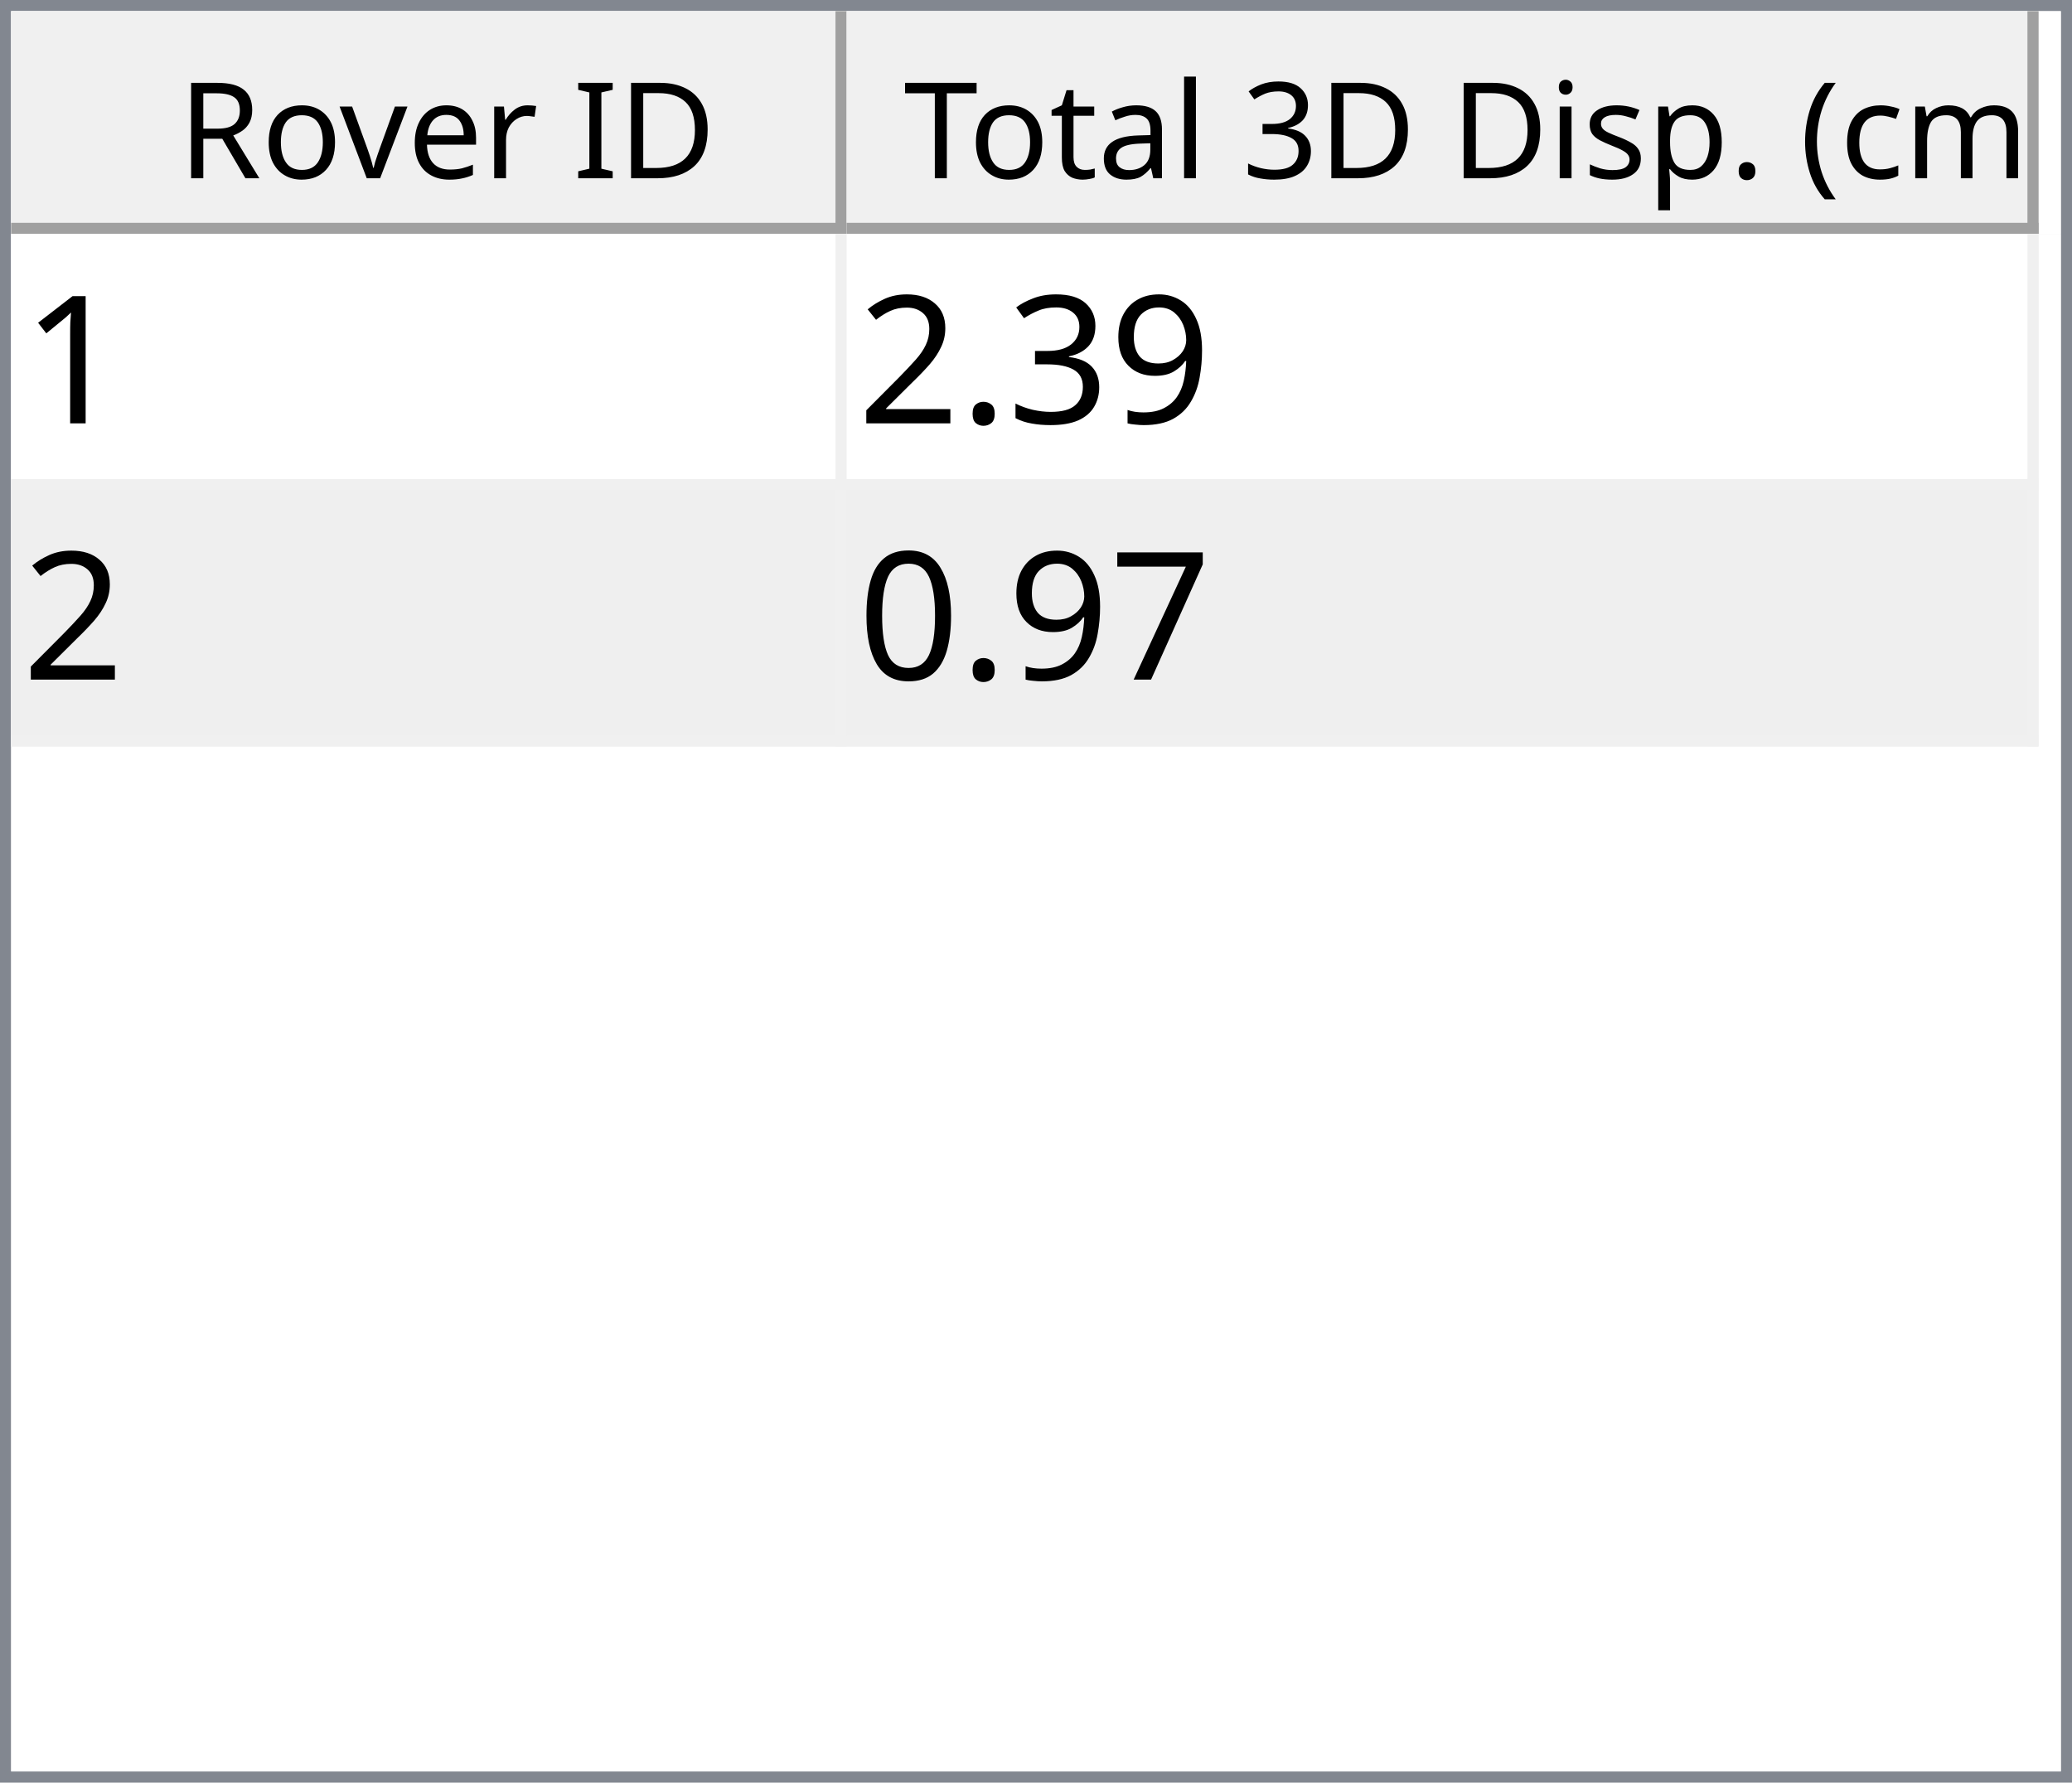
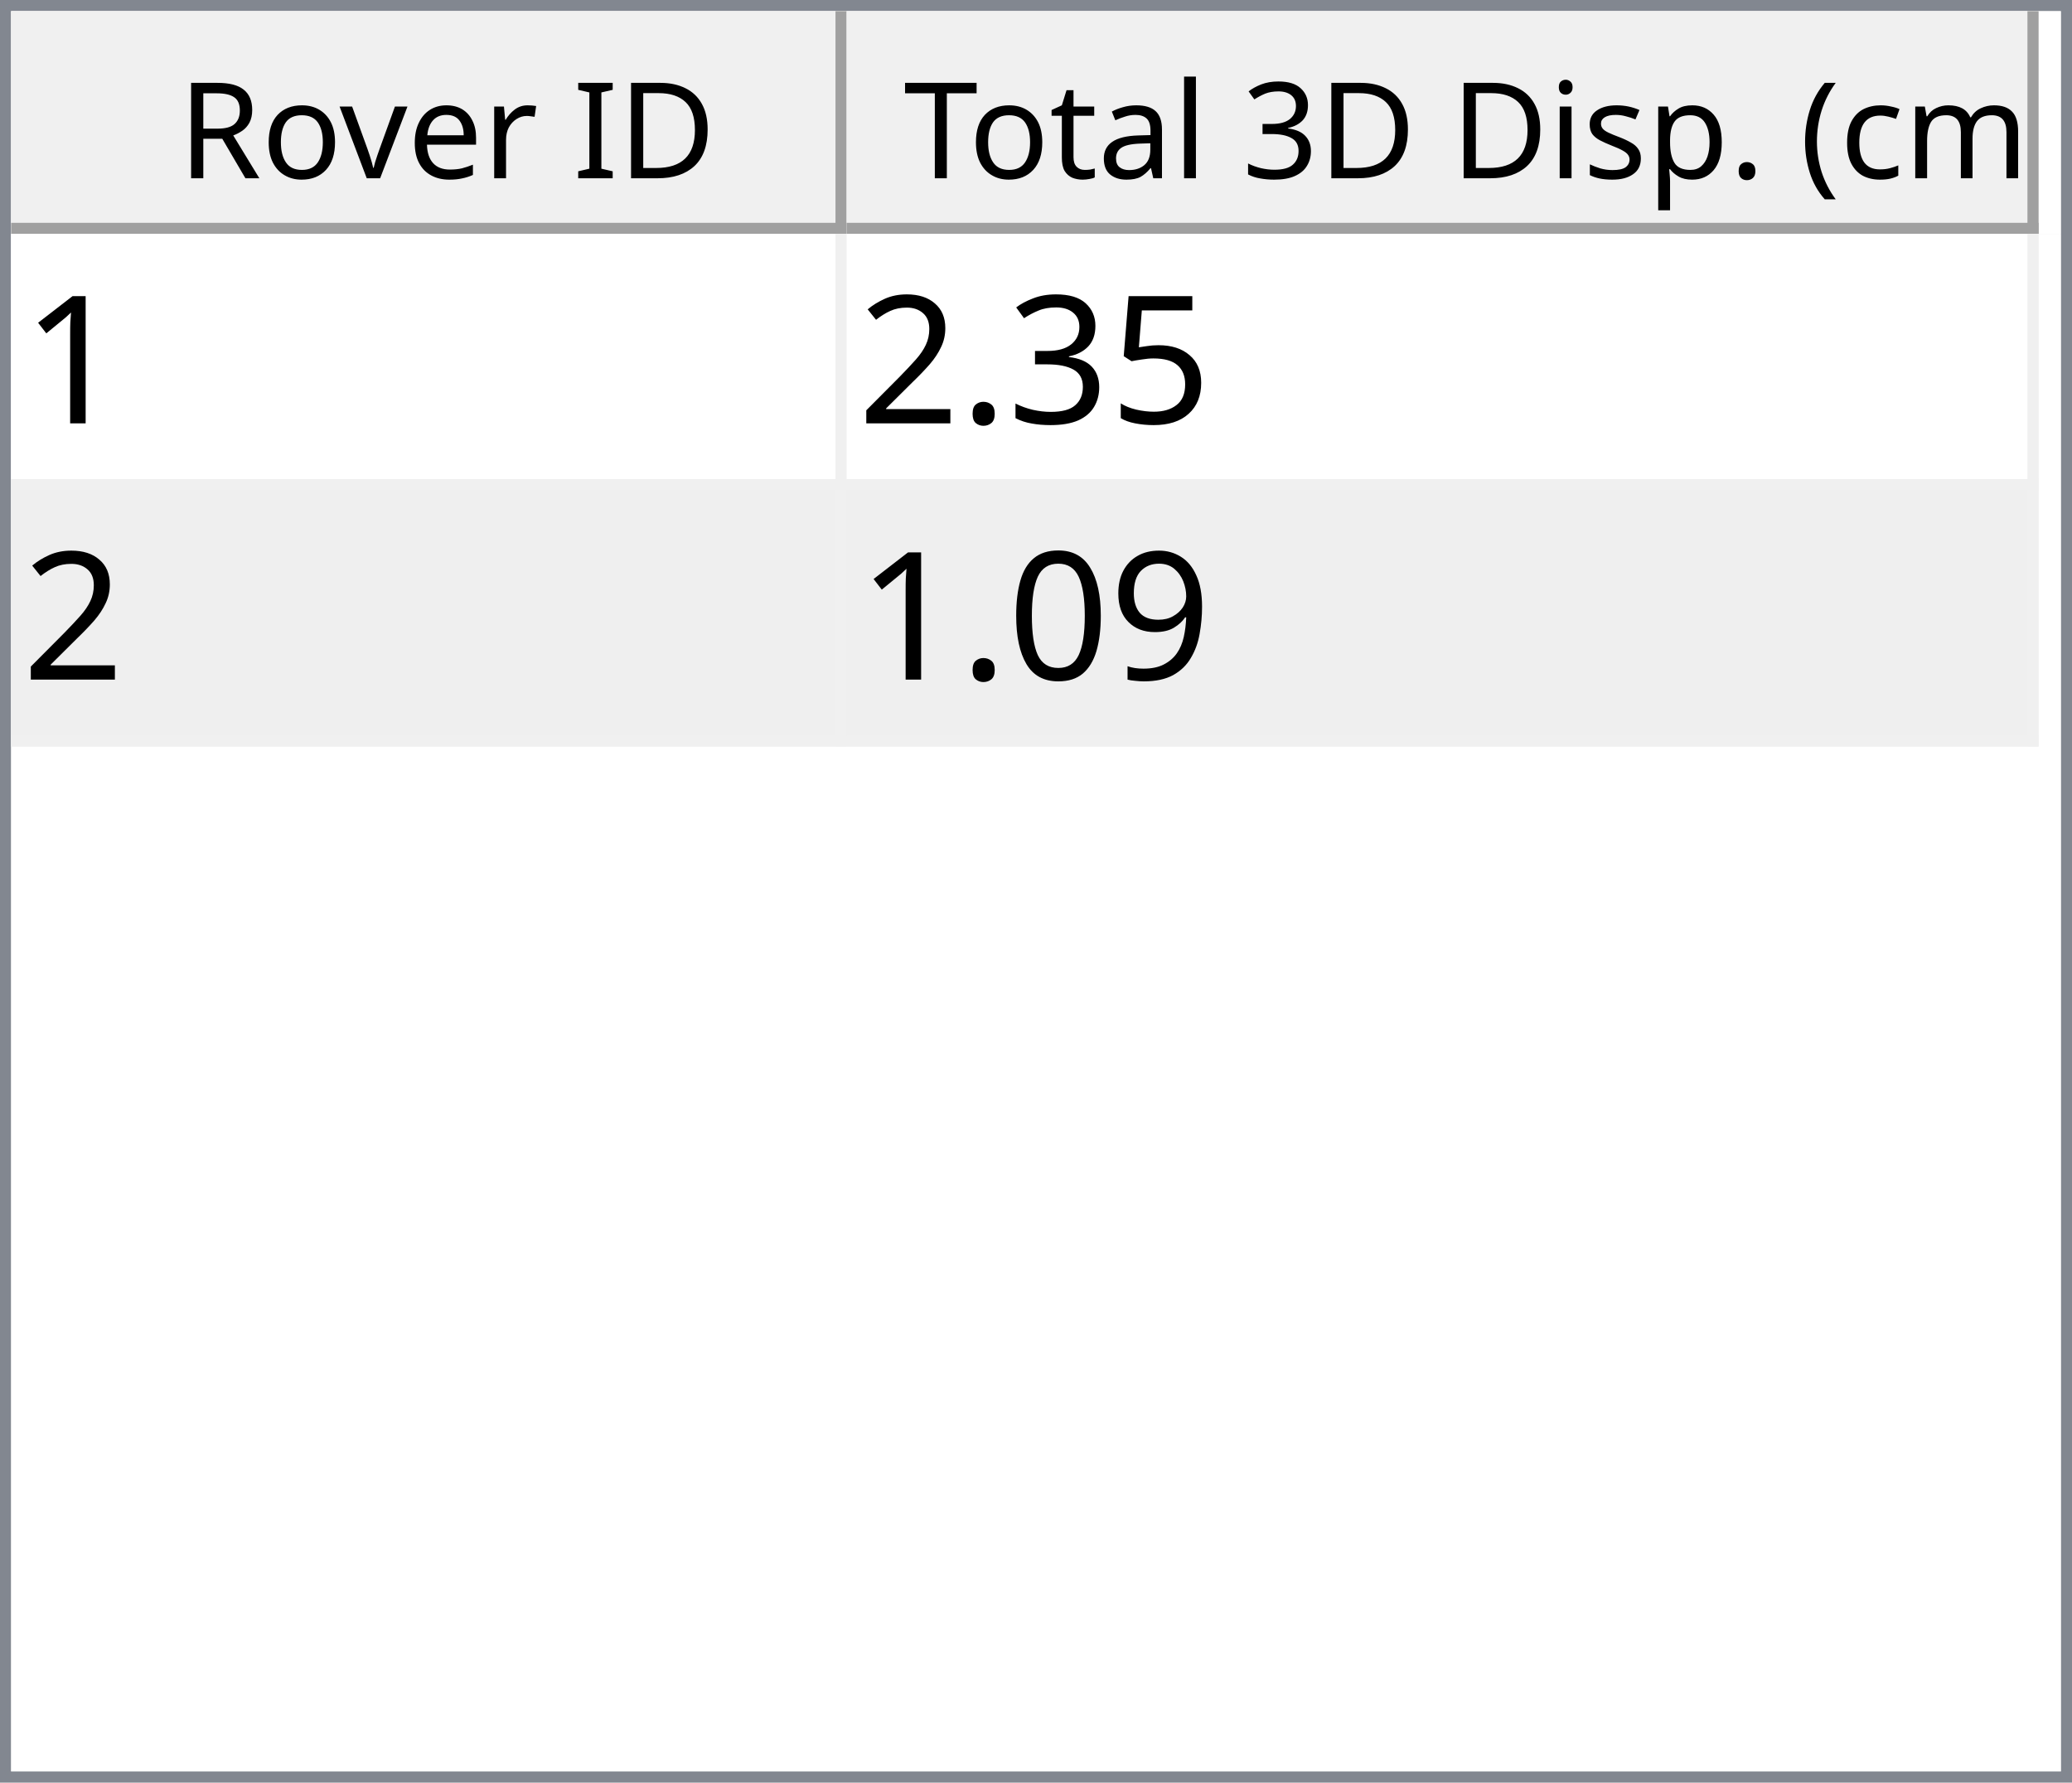
<svg xmlns="http://www.w3.org/2000/svg" style="fill-opacity:1; color-rendering:auto; color-interpolation:auto; text-rendering:auto; stroke:black; stroke-linecap:square; stroke-miterlimit:10; shape-rendering:auto; stroke-opacity:1; fill:black; stroke-dasharray:none; font-weight:normal; stroke-width:1; font-family:'Dialog'; font-style:normal; stroke-linejoin:miter; font-size:12px; stroke-dashoffset:0; image-rendering:auto;" width="186" height="160">
  <defs id="genericDefs" />
  <g>
    <defs id="defs1">
      <clipPath clipPathUnits="userSpaceOnUse" id="clipPath1">
        <path d="M0 0 L186 0 L186 160 L0 160 L0 0 Z" />
      </clipPath>
      <clipPath clipPathUnits="userSpaceOnUse" id="clipPath2">
        <path d="M0 0 L0 160 L186 160 L186 0 Z" />
      </clipPath>
      <clipPath clipPathUnits="userSpaceOnUse" id="clipPath3">
        <path d="M0 0 L0 20 L184 20 L184 0 Z" />
      </clipPath>
      <clipPath clipPathUnits="userSpaceOnUse" id="clipPath4">
        <path d="M0 0 L0 20 L75 20 L75 0 Z" />
      </clipPath>
      <clipPath clipPathUnits="userSpaceOnUse" id="clipPath5">
        <path d="M1 1 L1 19 L74 19 L74 1 Z" />
      </clipPath>
      <clipPath clipPathUnits="userSpaceOnUse" id="clipPath6">
        <path d="M0 0 L0 18 L73 18 L73 0 Z" />
      </clipPath>
      <clipPath clipPathUnits="userSpaceOnUse" id="clipPath7">
        <path d="M-0.5 -0.5 L-0.5 19.5 L74.5 19.5 L74.5 -0.5 Z" />
      </clipPath>
      <clipPath clipPathUnits="userSpaceOnUse" id="clipPath8">
        <path d="M0 0 L0 20 L107 20 L107 0 Z" />
      </clipPath>
      <clipPath clipPathUnits="userSpaceOnUse" id="clipPath9">
        <path d="M1 1 L1 19 L106 19 L106 1 Z" />
      </clipPath>
      <clipPath clipPathUnits="userSpaceOnUse" id="clipPath10">
        <path d="M0 0 L0 18 L105 18 L105 0 Z" />
      </clipPath>
      <clipPath clipPathUnits="userSpaceOnUse" id="clipPath11">
        <path d="M-0.5 -0.5 L-0.5 19.5 L106.5 19.5 L106.5 -0.5 Z" />
      </clipPath>
      <clipPath clipPathUnits="userSpaceOnUse" id="clipPath12">
        <path d="M0 0 L0 138 L184 138 L184 0 Z" />
      </clipPath>
      <clipPath clipPathUnits="userSpaceOnUse" id="clipPath13">
        <path d="M0 0 L0 46 L182 46 L182 0 Z" />
      </clipPath>
      <clipPath clipPathUnits="userSpaceOnUse" id="clipPath14">
        <path d="M-0.5 -0.5 L-0.5 45.5 L181.5 45.5 L181.5 -0.5 Z" />
      </clipPath>
      <clipPath clipPathUnits="userSpaceOnUse" id="clipPath15">
        <path d="M0 0 L0 22 L74 22 L74 0 Z" />
      </clipPath>
      <clipPath clipPathUnits="userSpaceOnUse" id="clipPath16">
        <path d="M0 0 L0 22 L106 22 L106 0 Z" />
      </clipPath>
      <font horiz-adv-x="64.551" id="font1">
        <font-face ascent="107.91" descent="25.098" units-per-em="100" style="font-style:normal; font-family:Segoe UI; font-weight:normal;" />
        <missing-glyph horiz-adv-x="64.551" d="M8.109 0 L8.109 68.266 L56.453 68.266 L56.453 0 L8.109 0 ZM15.328 7.234 L49.219 7.234 L49.219 61.031 L15.328 61.031 L15.328 7.234 Z" />
        <glyph unicode="D" horiz-adv-x="70.117" d="M9.188 0 L9.188 70.016 L28.516 70.016 Q65.531 70.016 65.531 35.891 Q65.531 19.672 55.25 9.836 Q44.969 0 27.734 0 L9.188 0 ZM17.391 62.594 L17.391 7.422 L27.828 7.422 Q41.609 7.422 49.273 14.797 Q56.938 22.172 56.938 35.688 Q56.938 62.594 28.328 62.594 L17.391 62.594 Z" />
        <glyph unicode="I" horiz-adv-x="26.611" d="M17.391 0 L9.188 0 L9.188 70.016 L17.391 70.016 L17.391 0 Z" />
        <glyph unicode=" " horiz-adv-x="27.393" d="" />
        <glyph unicode="r" horiz-adv-x="34.766" d="M34.188 41.891 Q32.078 43.5 28.125 43.5 Q23 43.5 19.555 38.672 Q16.109 33.844 16.109 25.484 L16.109 0 L8.109 0 L8.109 50 L16.109 50 L16.109 39.703 L16.312 39.703 Q18.016 44.969 21.531 47.922 Q25.047 50.875 29.391 50.875 Q32.516 50.875 34.188 50.203 L34.188 41.891 Z" />
        <glyph unicode="e" horiz-adv-x="52.295" d="M48.297 23 L12.984 23 Q13.188 14.656 17.484 10.109 Q21.781 5.562 29.297 5.562 Q37.75 5.562 44.828 11.141 L44.828 3.609 Q38.234 -1.172 27.391 -1.172 Q16.797 -1.172 10.742 5.641 Q4.688 12.453 4.688 24.812 Q4.688 36.469 11.305 43.82 Q17.922 51.172 27.734 51.172 Q37.547 51.172 42.922 44.828 Q48.297 38.484 48.297 27.203 L48.297 23 ZM40.094 29.781 Q40.047 36.719 36.75 40.578 Q33.453 44.438 27.594 44.438 Q21.922 44.438 17.969 40.383 Q14.016 36.328 13.094 29.781 L40.094 29.781 Z" />
        <glyph unicode="v" horiz-adv-x="47.9" d="M47.406 50 L27.484 0 L19.625 0 L0.688 50 L9.469 50 L22.172 13.672 Q23.578 9.672 23.922 6.688 L24.125 6.688 Q24.609 10.453 25.688 13.484 L38.969 50 L47.406 50 Z" />
        <glyph unicode="o" horiz-adv-x="58.594" d="M29 -1.172 Q17.922 -1.172 11.305 5.836 Q4.688 12.844 4.688 24.422 Q4.688 37.016 11.57 44.094 Q18.453 51.172 30.172 51.172 Q41.359 51.172 47.633 44.289 Q53.906 37.406 53.906 25.203 Q53.906 13.234 47.141 6.031 Q40.375 -1.172 29 -1.172 ZM29.594 44.438 Q21.875 44.438 17.383 39.188 Q12.891 33.938 12.891 24.703 Q12.891 15.828 17.43 10.695 Q21.969 5.562 29.594 5.562 Q37.359 5.562 41.531 10.594 Q45.703 15.625 45.703 24.906 Q45.703 34.281 41.531 39.359 Q37.359 44.438 29.594 44.438 Z" />
        <glyph unicode="R" horiz-adv-x="59.814" d="M59.375 0 L49.609 0 L37.891 19.625 Q36.281 22.359 34.766 24.289 Q33.25 26.219 31.664 27.438 Q30.078 28.656 28.25 29.219 Q26.422 29.781 24.125 29.781 L17.391 29.781 L17.391 0 L9.188 0 L9.188 70.016 L30.078 70.016 Q34.672 70.016 38.555 68.867 Q42.438 67.719 45.289 65.375 Q48.141 63.031 49.758 59.547 Q51.375 56.062 51.375 51.375 Q51.375 47.703 50.273 44.656 Q49.172 41.609 47.148 39.211 Q45.125 36.812 42.266 35.133 Q39.406 33.453 35.844 32.516 L35.844 32.328 Q37.594 31.547 38.891 30.547 Q40.188 29.547 41.359 28.18 Q42.531 26.812 43.68 25.078 Q44.828 23.344 46.234 21.047 L59.375 0 ZM17.391 62.594 L17.391 37.203 L28.516 37.203 Q31.594 37.203 34.203 38.133 Q36.812 39.062 38.719 40.797 Q40.625 42.531 41.703 45.047 Q42.781 47.562 42.781 50.688 Q42.781 56.297 39.141 59.445 Q35.5 62.594 28.609 62.594 L17.391 62.594 Z" />
        <glyph unicode=")" horiz-adv-x="30.176" d="M8.297 -15.922 L1.172 -15.922 Q16.406 2.344 16.406 26.812 Q16.406 51.469 1.078 70.016 L8.297 70.016 Q23.531 52.156 23.531 26.703 Q23.531 1.375 8.297 -15.922 Z" />
        <glyph unicode="m" horiz-adv-x="86.133" d="M79.109 0 L71.094 0 L71.094 28.719 Q71.094 37.016 68.531 40.727 Q65.969 44.438 59.906 44.438 Q54.781 44.438 51.195 39.75 Q47.609 35.062 47.609 28.516 L47.609 0 L39.594 0 L39.594 29.688 Q39.594 44.438 28.219 44.438 Q22.953 44.438 19.531 40.016 Q16.109 35.594 16.109 28.516 L16.109 0 L8.109 0 L8.109 50 L16.109 50 L16.109 42.094 L16.312 42.094 Q21.625 51.172 31.844 51.172 Q36.969 51.172 40.773 48.312 Q44.578 45.453 46 40.828 Q51.562 51.172 62.594 51.172 Q79.109 51.172 79.109 30.812 L79.109 0 Z" />
        <glyph unicode="c" horiz-adv-x="46.191" d="M42.188 2.297 Q36.422 -1.172 28.516 -1.172 Q17.828 -1.172 11.258 5.789 Q4.688 12.75 4.688 23.828 Q4.688 36.188 11.766 43.68 Q18.844 51.172 30.672 51.172 Q37.25 51.172 42.281 48.734 L42.281 40.531 Q36.719 44.438 30.375 44.438 Q22.703 44.438 17.797 38.945 Q12.891 33.453 12.891 24.516 Q12.891 15.719 17.508 10.641 Q22.125 5.562 29.891 5.562 Q36.422 5.562 42.188 9.906 L42.188 2.297 Z" />
        <glyph unicode="(" horiz-adv-x="30.176" d="M29.109 -15.922 L21.969 -15.922 Q6.844 1.375 6.844 26.703 Q6.844 52.156 21.969 70.016 L29.203 70.016 Q13.875 51.469 13.875 26.812 Q13.875 2.344 29.109 -15.922 Z" />
        <glyph unicode="." horiz-adv-x="21.68" d="M10.891 -1.078 Q8.641 -1.078 7.055 0.539 Q5.469 2.156 5.469 4.391 Q5.469 6.641 7.055 8.273 Q8.641 9.906 10.891 9.906 Q13.188 9.906 14.797 8.273 Q16.406 6.641 16.406 4.391 Q16.406 2.156 14.797 0.539 Q13.188 -1.078 10.891 -1.078 Z" />
        <glyph unicode="p" horiz-adv-x="58.789" d="M16.312 7.234 L16.109 7.234 L16.109 -23 L8.109 -23 L8.109 50 L16.109 50 L16.109 41.219 L16.312 41.219 Q22.219 51.172 33.594 51.172 Q43.266 51.172 48.688 44.461 Q54.109 37.75 54.109 26.469 Q54.109 13.922 48 6.375 Q41.891 -1.172 31.297 -1.172 Q21.578 -1.172 16.312 7.234 ZM16.109 27.391 L16.109 20.406 Q16.109 14.203 20.141 9.883 Q24.172 5.562 30.375 5.562 Q37.641 5.562 41.773 11.133 Q45.906 16.703 45.906 26.609 Q45.906 34.969 42.047 39.703 Q38.188 44.438 31.594 44.438 Q24.609 44.438 20.359 39.578 Q16.109 34.719 16.109 27.391 Z" />
        <glyph unicode="s" horiz-adv-x="42.432" d="M5.078 1.812 L5.078 10.406 Q11.625 5.562 19.484 5.562 Q30.031 5.562 30.031 12.594 Q30.031 14.594 29.125 15.992 Q28.219 17.391 26.68 18.461 Q25.141 19.531 23.07 20.383 Q21 21.234 18.609 22.172 Q15.281 23.484 12.766 24.828 Q10.25 26.172 8.57 27.859 Q6.891 29.547 6.031 31.695 Q5.172 33.844 5.172 36.719 Q5.172 40.234 6.789 42.945 Q8.406 45.656 11.086 47.484 Q13.766 49.312 17.211 50.242 Q20.656 51.172 24.312 51.172 Q30.812 51.172 35.938 48.922 L35.938 40.828 Q30.422 44.438 23.25 44.438 Q21 44.438 19.195 43.922 Q17.391 43.406 16.094 42.477 Q14.797 41.547 14.086 40.258 Q13.375 38.969 13.375 37.406 Q13.375 35.453 14.086 34.133 Q14.797 32.812 16.164 31.789 Q17.531 30.766 19.484 29.938 Q21.438 29.109 23.922 28.125 Q27.25 26.859 29.883 25.516 Q32.516 24.172 34.375 22.484 Q36.234 20.797 37.234 18.602 Q38.234 16.406 38.234 13.375 Q38.234 9.672 36.602 6.938 Q34.969 4.203 32.234 2.398 Q29.5 0.594 25.93 -0.289 Q22.359 -1.172 18.453 -1.172 Q10.75 -1.172 5.078 1.812 Z" />
        <glyph unicode="i" horiz-adv-x="24.219" d="M12.203 62.703 Q10.062 62.703 8.547 64.164 Q7.031 65.625 7.031 67.875 Q7.031 70.125 8.547 71.609 Q10.062 73.094 12.203 73.094 Q14.406 73.094 15.945 71.609 Q17.484 70.125 17.484 67.875 Q17.484 65.719 15.945 64.211 Q14.406 62.703 12.203 62.703 ZM16.109 0 L8.109 0 L8.109 50 L16.109 50 L16.109 0 Z" />
        <glyph unicode="3" horiz-adv-x="53.906" d="M46.531 19.828 Q46.531 15.094 44.75 11.211 Q42.969 7.328 39.719 4.57 Q36.469 1.812 31.93 0.297 Q27.391 -1.219 21.922 -1.219 Q11.922 -1.219 6 2.594 L6 11.188 Q13.094 5.609 22.219 5.609 Q25.875 5.609 28.828 6.539 Q31.781 7.469 33.906 9.227 Q36.031 10.984 37.18 13.477 Q38.328 15.969 38.328 19.094 Q38.328 32.812 18.797 32.812 L12.984 32.812 L12.984 39.594 L18.5 39.594 Q35.797 39.594 35.797 52.484 Q35.797 64.406 22.609 64.406 Q15.188 64.406 8.688 59.422 L8.688 67.188 Q15.375 71.188 24.609 71.188 Q29 71.188 32.57 69.969 Q36.141 68.75 38.68 66.555 Q41.219 64.359 42.609 61.281 Q44 58.203 44 54.5 Q44 40.672 30.031 36.719 L30.031 36.531 Q33.594 36.141 36.625 34.797 Q39.656 33.453 41.852 31.305 Q44.047 29.156 45.289 26.25 Q46.531 23.344 46.531 19.828 Z" />
        <glyph unicode="l" horiz-adv-x="24.219" d="M16.109 0 L8.109 0 L8.109 74.031 L16.109 74.031 L16.109 0 Z" />
        <glyph unicode="a" horiz-adv-x="50.879" d="M43.891 0 L35.891 0 L35.891 7.812 L35.688 7.812 Q30.469 -1.172 20.312 -1.172 Q12.844 -1.172 8.617 2.781 Q4.391 6.734 4.391 13.281 Q4.391 27.297 20.906 29.594 L35.891 31.688 Q35.891 44.438 25.594 44.438 Q16.547 44.438 9.281 38.281 L9.281 46.484 Q16.656 51.172 26.266 51.172 Q43.891 51.172 43.891 32.516 L43.891 0 ZM35.891 25.297 L23.828 23.641 Q18.266 22.859 15.43 20.875 Q12.594 18.891 12.594 13.875 Q12.594 10.203 15.211 7.883 Q17.828 5.562 22.172 5.562 Q28.125 5.562 32.008 9.742 Q35.891 13.922 35.891 20.312 L35.891 25.297 Z" />
        <glyph unicode="t" horiz-adv-x="33.887" d="M31.297 0.484 Q28.469 -1.078 23.828 -1.078 Q10.688 -1.078 10.688 13.578 L10.688 43.172 L2.094 43.172 L2.094 50 L10.688 50 L10.688 62.203 L18.703 64.797 L18.703 50 L31.297 50 L31.297 43.172 L18.703 43.172 L18.703 14.984 Q18.703 9.969 20.414 7.82 Q22.125 5.672 26.078 5.672 Q29.109 5.672 31.297 7.328 L31.297 0.484 Z" />
        <glyph unicode="T" horiz-adv-x="52.393" d="M50.594 62.594 L30.375 62.594 L30.375 0 L22.172 0 L22.172 62.594 L2 62.594 L2 70.016 L50.594 70.016 L50.594 62.594 Z" />
      </font>
      <font horiz-adv-x="75.0" id="font2">
        <font-face ascent="100.537" descent="21.973" units-per-em="100" style="font-style:normal; font-family:sans-serif; font-weight:normal;" />
        <missing-glyph horiz-adv-x="75.0" d="M12.5 0 L12.5 62.5 L62.5 62.5 L62.5 0 L12.5 0 ZM14.062 1.562 L60.938 1.562 L60.938 60.938 L14.062 60.938 L14.062 1.562 Z" />
        <glyph unicode="1" horiz-adv-x="55.615" d="M37.25 0 L28.469 0 L28.469 56 Q25.297 52.984 20.141 49.953 Q14.984 46.922 10.891 45.406 L10.891 53.906 Q18.266 57.375 23.781 62.305 Q29.297 67.234 31.594 71.875 L37.25 71.875 L37.25 0 Z" />
-         <glyph unicode="9" horiz-adv-x="55.615" d="M5.469 16.547 L13.922 17.328 Q14.984 11.375 18.016 8.688 Q21.047 6 25.781 6 Q29.828 6 32.883 7.859 Q35.938 9.719 37.891 12.82 Q39.844 15.922 41.164 21.195 Q42.484 26.469 42.484 31.938 Q42.484 32.516 42.438 33.688 Q39.797 29.5 35.234 26.883 Q30.672 24.266 25.344 24.266 Q16.453 24.266 10.305 30.711 Q4.156 37.156 4.156 47.703 Q4.156 58.594 10.578 65.234 Q17 71.875 26.656 71.875 Q33.641 71.875 39.43 68.117 Q45.219 64.359 48.219 57.398 Q51.219 50.438 51.219 37.25 Q51.219 23.531 48.242 15.406 Q45.266 7.281 39.383 3.031 Q33.5 -1.219 25.594 -1.219 Q17.188 -1.219 11.867 3.445 Q6.547 8.109 5.469 16.547 ZM41.453 48.141 Q41.453 55.719 37.43 60.156 Q33.406 64.594 27.734 64.594 Q21.875 64.594 17.531 59.812 Q13.188 55.031 13.188 47.406 Q13.188 40.578 17.312 36.305 Q21.438 32.031 27.484 32.031 Q33.594 32.031 37.523 36.305 Q41.453 40.578 41.453 48.141 Z" />
+         <glyph unicode="5" horiz-adv-x="55.615" d="M4.156 18.75 L13.375 19.531 Q14.406 12.797 18.141 9.398 Q21.875 6 27.156 6 Q33.5 6 37.891 10.789 Q42.281 15.578 42.281 23.484 Q42.281 31 38.062 35.352 Q33.844 39.703 27 39.703 Q22.75 39.703 19.336 37.773 Q15.922 35.844 13.969 32.766 L5.719 33.844 L12.641 70.609 L48.25 70.609 L48.25 62.203 L19.672 62.203 L15.828 42.969 Q22.266 47.469 29.344 47.469 Q38.719 47.469 45.164 40.969 Q51.609 34.469 51.609 24.266 Q51.609 14.547 45.953 7.469 Q39.062 -1.219 27.156 -1.219 Q17.391 -1.219 11.211 4.25 Q5.031 9.719 4.156 18.75 Z" />
        <glyph unicode="3" horiz-adv-x="55.615" d="M4.203 18.891 L12.984 20.062 Q14.5 12.594 18.141 9.297 Q21.781 6 27 6 Q33.203 6 37.477 10.297 Q41.75 14.594 41.75 20.953 Q41.75 27 37.797 30.93 Q33.844 34.859 27.734 34.859 Q25.25 34.859 21.531 33.891 L22.516 41.609 Q23.391 41.5 23.922 41.5 Q29.547 41.5 34.039 44.43 Q38.531 47.359 38.531 53.469 Q38.531 58.297 35.258 61.477 Q31.984 64.656 26.812 64.656 Q21.688 64.656 18.266 61.43 Q14.844 58.203 13.875 51.766 L5.078 53.328 Q6.688 62.156 12.398 67.016 Q18.109 71.875 26.609 71.875 Q32.469 71.875 37.398 69.359 Q42.328 66.844 44.945 62.5 Q47.562 58.156 47.562 53.266 Q47.562 48.641 45.07 44.828 Q42.578 41.016 37.703 38.766 Q44.047 37.312 47.562 32.695 Q51.078 28.078 51.078 21.141 Q51.078 11.766 44.242 5.25 Q37.406 -1.266 26.953 -1.266 Q17.531 -1.266 11.305 4.352 Q5.078 9.969 4.203 18.891 Z" />
        <glyph unicode="." horiz-adv-x="27.783" d="M9.078 0 L9.078 10.016 L19.094 10.016 L19.094 0 L9.078 0 Z" />
        <glyph unicode="2" horiz-adv-x="55.615" d="M50.344 8.453 L50.344 0 L3.031 0 Q2.938 3.172 4.047 6.109 Q5.859 10.938 9.836 15.625 Q13.812 20.312 21.344 26.469 Q33.016 36.031 37.117 41.625 Q41.219 47.219 41.219 52.203 Q41.219 57.422 37.477 61.008 Q33.734 64.594 27.734 64.594 Q21.391 64.594 17.578 60.789 Q13.766 56.984 13.719 50.25 L4.688 51.172 Q5.609 61.281 11.664 66.578 Q17.719 71.875 27.938 71.875 Q38.234 71.875 44.242 66.164 Q50.25 60.453 50.25 52 Q50.25 47.703 48.492 43.555 Q46.734 39.406 42.656 34.812 Q38.578 30.219 29.109 22.219 Q21.188 15.578 18.945 13.211 Q16.703 10.844 15.234 8.453 L50.344 8.453 Z" />
-         <glyph unicode="7" horiz-adv-x="55.615" d="M4.734 62.203 L4.734 70.656 L51.078 70.656 L51.078 63.812 Q44.234 56.547 37.523 44.484 Q30.812 32.422 27.156 19.672 Q24.516 10.688 23.781 0 L14.75 0 Q14.891 8.453 18.062 20.414 Q21.234 32.375 27.172 43.484 Q33.109 54.594 39.797 62.203 L4.734 62.203 Z" />
+         <glyph unicode="9" horiz-adv-x="55.615" d="M5.469 16.547 L13.922 17.328 Q14.984 11.375 18.016 8.688 Q21.047 6 25.781 6 Q29.828 6 32.883 7.859 Q35.938 9.719 37.891 12.82 Q39.844 15.922 41.164 21.195 Q42.484 26.469 42.484 31.938 Q42.484 32.516 42.438 33.688 Q39.797 29.5 35.234 26.883 Q30.672 24.266 25.344 24.266 Q16.453 24.266 10.305 30.711 Q4.156 37.156 4.156 47.703 Q4.156 58.594 10.578 65.234 Q17 71.875 26.656 71.875 Q33.641 71.875 39.43 68.117 Q45.219 64.359 48.219 57.398 Q51.219 50.438 51.219 37.25 Q51.219 23.531 48.242 15.406 Q45.266 7.281 39.383 3.031 Q33.5 -1.219 25.594 -1.219 Q17.188 -1.219 11.867 3.445 Q6.547 8.109 5.469 16.547 ZM41.453 48.141 Q41.453 55.719 37.43 60.156 Q33.406 64.594 27.734 64.594 Q21.875 64.594 17.531 59.812 Q13.188 55.031 13.188 47.406 Q13.188 40.578 17.312 36.305 Q21.438 32.031 27.484 32.031 Q33.594 32.031 37.523 36.305 Q41.453 40.578 41.453 48.141 Z" />
        <glyph unicode="0" horiz-adv-x="55.615" d="M4.156 35.297 Q4.156 48 6.766 55.742 Q9.375 63.484 14.523 67.68 Q19.672 71.875 27.484 71.875 Q33.25 71.875 37.594 69.555 Q41.938 67.234 44.773 62.867 Q47.609 58.5 49.219 52.227 Q50.828 45.953 50.828 35.297 Q50.828 22.703 48.242 14.969 Q45.656 7.234 40.508 3.008 Q35.359 -1.219 27.484 -1.219 Q17.141 -1.219 11.234 6.203 Q4.156 15.141 4.156 35.297 ZM13.188 35.297 Q13.188 17.672 17.312 11.836 Q21.438 6 27.484 6 Q33.547 6 37.672 11.859 Q41.797 17.719 41.797 35.297 Q41.797 52.984 37.672 58.789 Q33.547 64.594 27.391 64.594 Q21.344 64.594 17.719 59.469 Q13.188 52.938 13.188 35.297 Z" />
      </font>
    </defs>
    <g style="fill:white; stroke:white;">
      <rect x="0" y="0" width="186" style="clip-path:url(#clipPath1); stroke:none;" height="160" />
    </g>
    <g style="fill:white; text-rendering:optimizeSpeed; color-rendering:optimizeSpeed; image-rendering:optimizeSpeed; shape-rendering:crispEdges; stroke:white; color-interpolation:sRGB;">
      <rect x="0" width="186" height="160" y="0" style="stroke:none;" />
      <path style="stroke:none;" d="M0 160 L186 160 L186 0 L0 0 Z" />
    </g>
    <g style="fill:rgb(240,240,240); font-family:'Segoe UI'; stroke:rgb(240,240,240);">
      <rect x="0" y="0" width="186" style="clip-path:url(#clipPath2); stroke:none;" height="160" />
    </g>
    <g style="fill:rgb(130,135,144); font-family:'Segoe UI'; stroke:rgb(130,135,144);">
      <path d="M0 0 L186 0 L186 160 L0 160 L0 0 ZM1 1 L185 1 L185 159 L1 159 L1 1 Z" style="fill-rule:evenodd; clip-path:url(#clipPath2); stroke:none;" />
    </g>
    <g style="fill:white; font-family:'Segoe UI'; stroke:white;" transform="translate(1,1)">
      <rect x="0" y="0" width="184" style="clip-path:url(#clipPath3); stroke:none;" height="20" />
    </g>
    <g style="fill:rgb(240,240,240); font-family:'Segoe UI'; stroke:rgb(240,240,240);" transform="translate(1,1)">
      <rect x="0" y="0" width="75" style="clip-path:url(#clipPath4); stroke:none;" height="20" />
    </g>
    <g style="font-family:'Segoe UI';" transform="translate(2,2)">
      <text x="14" xml:space="preserve" y="14" style="clip-path:url(#clipPath6); stroke:none;">Rover ID</text>
    </g>
    <g style="fill:rgb(160,160,160); font-family:'Segoe UI'; stroke:rgb(160,160,160); stroke-linejoin:bevel;" transform="translate(1.5,1.5)">
      <line x1="74" x2="74" y1="0" style="fill:none; clip-path:url(#clipPath7);" y2="19" />
    </g>
    <g style="fill:rgb(160,160,160); font-family:'Segoe UI'; stroke:rgb(160,160,160); stroke-linejoin:bevel;" transform="matrix(1,0,0,1,1,1) translate(0.5,0.5)">
      <line x1="0" x2="74" y1="19" style="fill:none; clip-path:url(#clipPath7);" y2="19" />
    </g>
    <g style="fill:rgb(240,240,240); font-family:'Segoe UI'; stroke:rgb(240,240,240);" transform="translate(76,1)">
      <rect x="0" y="0" width="107" style="clip-path:url(#clipPath8); stroke:none;" height="20" />
    </g>
    <g style="font-family:'Segoe UI';" transform="translate(77,2)">
      <text x="1" xml:space="preserve" y="14" style="clip-path:url(#clipPath10); stroke:none;"> Total 3D Disp. (cm)</text>
    </g>
    <g style="fill:rgb(160,160,160); font-family:'Segoe UI'; stroke:rgb(160,160,160); stroke-linejoin:bevel;" transform="translate(76.5,1.5)">
      <line x1="106" x2="106" y1="0" style="fill:none; clip-path:url(#clipPath11);" y2="19" />
    </g>
    <g style="fill:rgb(160,160,160); font-family:'Segoe UI'; stroke:rgb(160,160,160); stroke-linejoin:bevel;" transform="matrix(1,0,0,1,76,1) translate(0.5,0.5)">
      <line x1="0" x2="106" y1="19" style="fill:none; clip-path:url(#clipPath11);" y2="19" />
    </g>
    <g style="fill:white; font-family:'Segoe UI'; stroke:white;" transform="translate(1,21)">
      <rect x="0" y="0" width="184" style="clip-path:url(#clipPath12); stroke:none;" height="138" />
    </g>
    <g style="fill:rgb(240,240,240); font-size:16px; font-family:sans-serif; stroke:rgb(240,240,240);" transform="translate(1,21)">
      <rect x="0" y="0" width="182" style="clip-path:url(#clipPath13); stroke:none;" height="46" />
      <line transform="translate(0.5,0.5)" x1="0" x2="181" y1="22" style="clip-path:url(#clipPath14); fill:none; stroke-linejoin:bevel;" y2="22" />
    </g>
    <g transform="matrix(1,0,0,1,1,21) translate(0.5,0.5)" style="fill:rgb(240,240,240); font-size:16px; font-family:sans-serif; stroke:rgb(240,240,240); stroke-linejoin:bevel;">
      <line x1="0" x2="181" y1="45" style="fill:none; clip-path:url(#clipPath14);" y2="45" />
    </g>
    <g transform="matrix(1,0,0,1,1,21) translate(0.5,0.5)" style="fill:rgb(240,240,240); font-size:16px; font-family:sans-serif; stroke:rgb(240,240,240); stroke-linejoin:bevel;">
      <line x1="74" x2="74" y1="0" style="fill:none; clip-path:url(#clipPath14);" y2="45" />
    </g>
    <g transform="matrix(1,0,0,1,1,21) translate(0.5,0.5)" style="fill:rgb(240,240,240); font-size:16px; font-family:sans-serif; stroke:rgb(240,240,240); stroke-linejoin:bevel;">
      <line x1="181" x2="181" y1="0" style="fill:none; clip-path:url(#clipPath14);" y2="45" />
    </g>
    <g style="fill:white; font-size:16px; font-family:sans-serif; stroke:white;" transform="matrix(1,0,0,1,1,21)">
      <rect x="0" y="0" width="74" style="clip-path:url(#clipPath15); stroke:none;" height="22" />
      <text x="1" y="17" style="fill:black; clip-path:url(#clipPath15); stroke:none;" xml:space="preserve">1</text>
    </g>
    <g style="fill:white; font-size:16px; font-family:sans-serif; stroke:white;" transform="matrix(1,0,0,1,1,21) translate(75,0)">
      <rect x="0" y="0" width="106" style="clip-path:url(#clipPath16); stroke:none;" height="22" />
-       <text x="1" y="17" style="fill:black; clip-path:url(#clipPath16); stroke:none;" xml:space="preserve">2.39</text>
+       <text x="1" y="17" style="fill:black; clip-path:url(#clipPath16); stroke:none;" xml:space="preserve">2.35</text>
    </g>
    <g style="fill:rgb(239,239,239); font-size:16px; font-family:sans-serif; stroke:rgb(239,239,239);" transform="matrix(1,0,0,1,1,21) translate(0,23)">
      <rect x="0" y="0" width="74" style="clip-path:url(#clipPath15); stroke:none;" height="22" />
      <text x="1" y="17" style="fill:black; clip-path:url(#clipPath15); stroke:none;" xml:space="preserve">2</text>
    </g>
    <g style="fill:rgb(239,239,239); font-size:16px; font-family:sans-serif; stroke:rgb(239,239,239);" transform="matrix(1,0,0,1,1,21) translate(75,23)">
      <rect x="0" y="0" width="106" style="clip-path:url(#clipPath16); stroke:none;" height="22" />
-       <text x="1" y="17" style="fill:black; clip-path:url(#clipPath16); stroke:none;" xml:space="preserve">0.97</text>
+       <text x="1" y="17" style="fill:black; clip-path:url(#clipPath16); stroke:none;" xml:space="preserve">1.09</text>
    </g>
  </g>
</svg>
